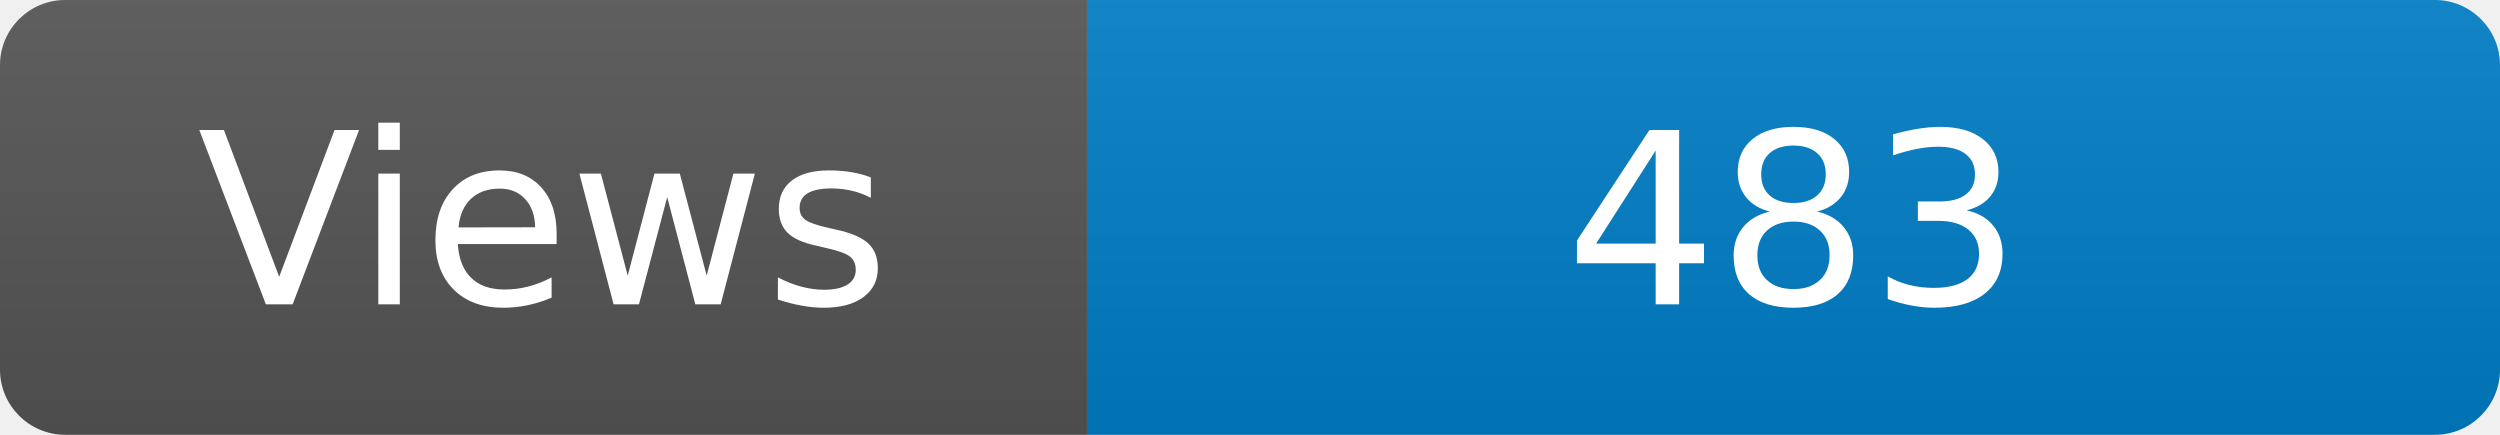
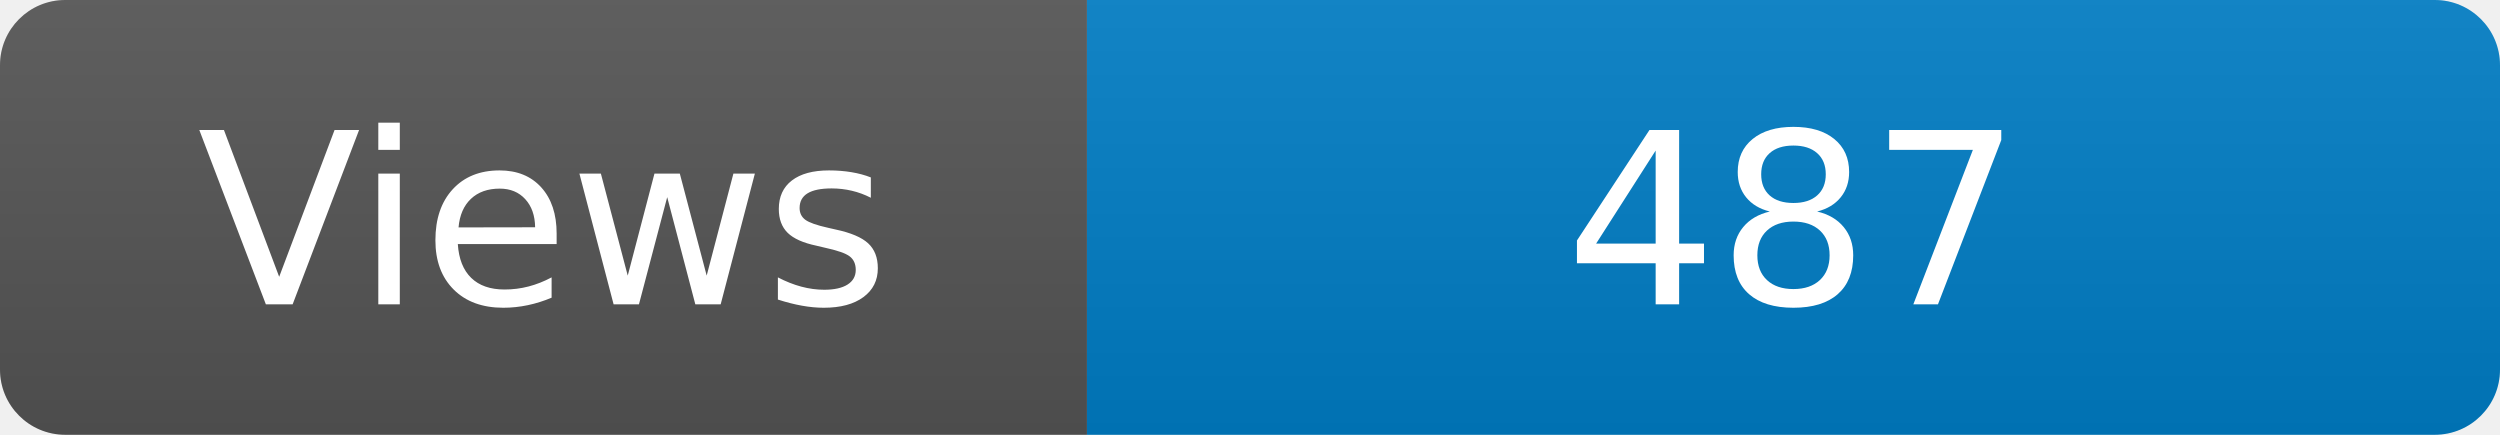
<svg xmlns="http://www.w3.org/2000/svg" width="115" height="20" role="img" aria-label="Maintained?: yes">
  <linearGradient id="s" x2="0" y2="100%">
    <stop offset="0" stop-color="#bbb" stop-opacity=".1" />
    <stop offset="1" stop-opacity=".1" />
  </linearGradient>
  <clipPath id="r">
    <rect width="115" height="20" rx="3" fill="#fff" />
  </clipPath>
  <g clip-path="url(#r)">
    <rect width="50" height="20" fill="#555" />
    <rect x="50" width="160" height="20" fill="#007ec6" />
    <rect width="115" height="20" fill="url(#s)" />
  </g>
  <g fill="#fff" text-anchor="middle" font-family="Verdana,Geneva,DejaVu Sans,sans-serif" font-size="110">
    <text x="250" y="140" transform="scale(.1)" fill="#fff">Views</text>
-     <text x="825" y="140" transform="scale(.1)" fill="#fff">483</text>
+     <text x="825" y="140" transform="scale(.1)" fill="#fff">487</text>
  </g>
</svg>
